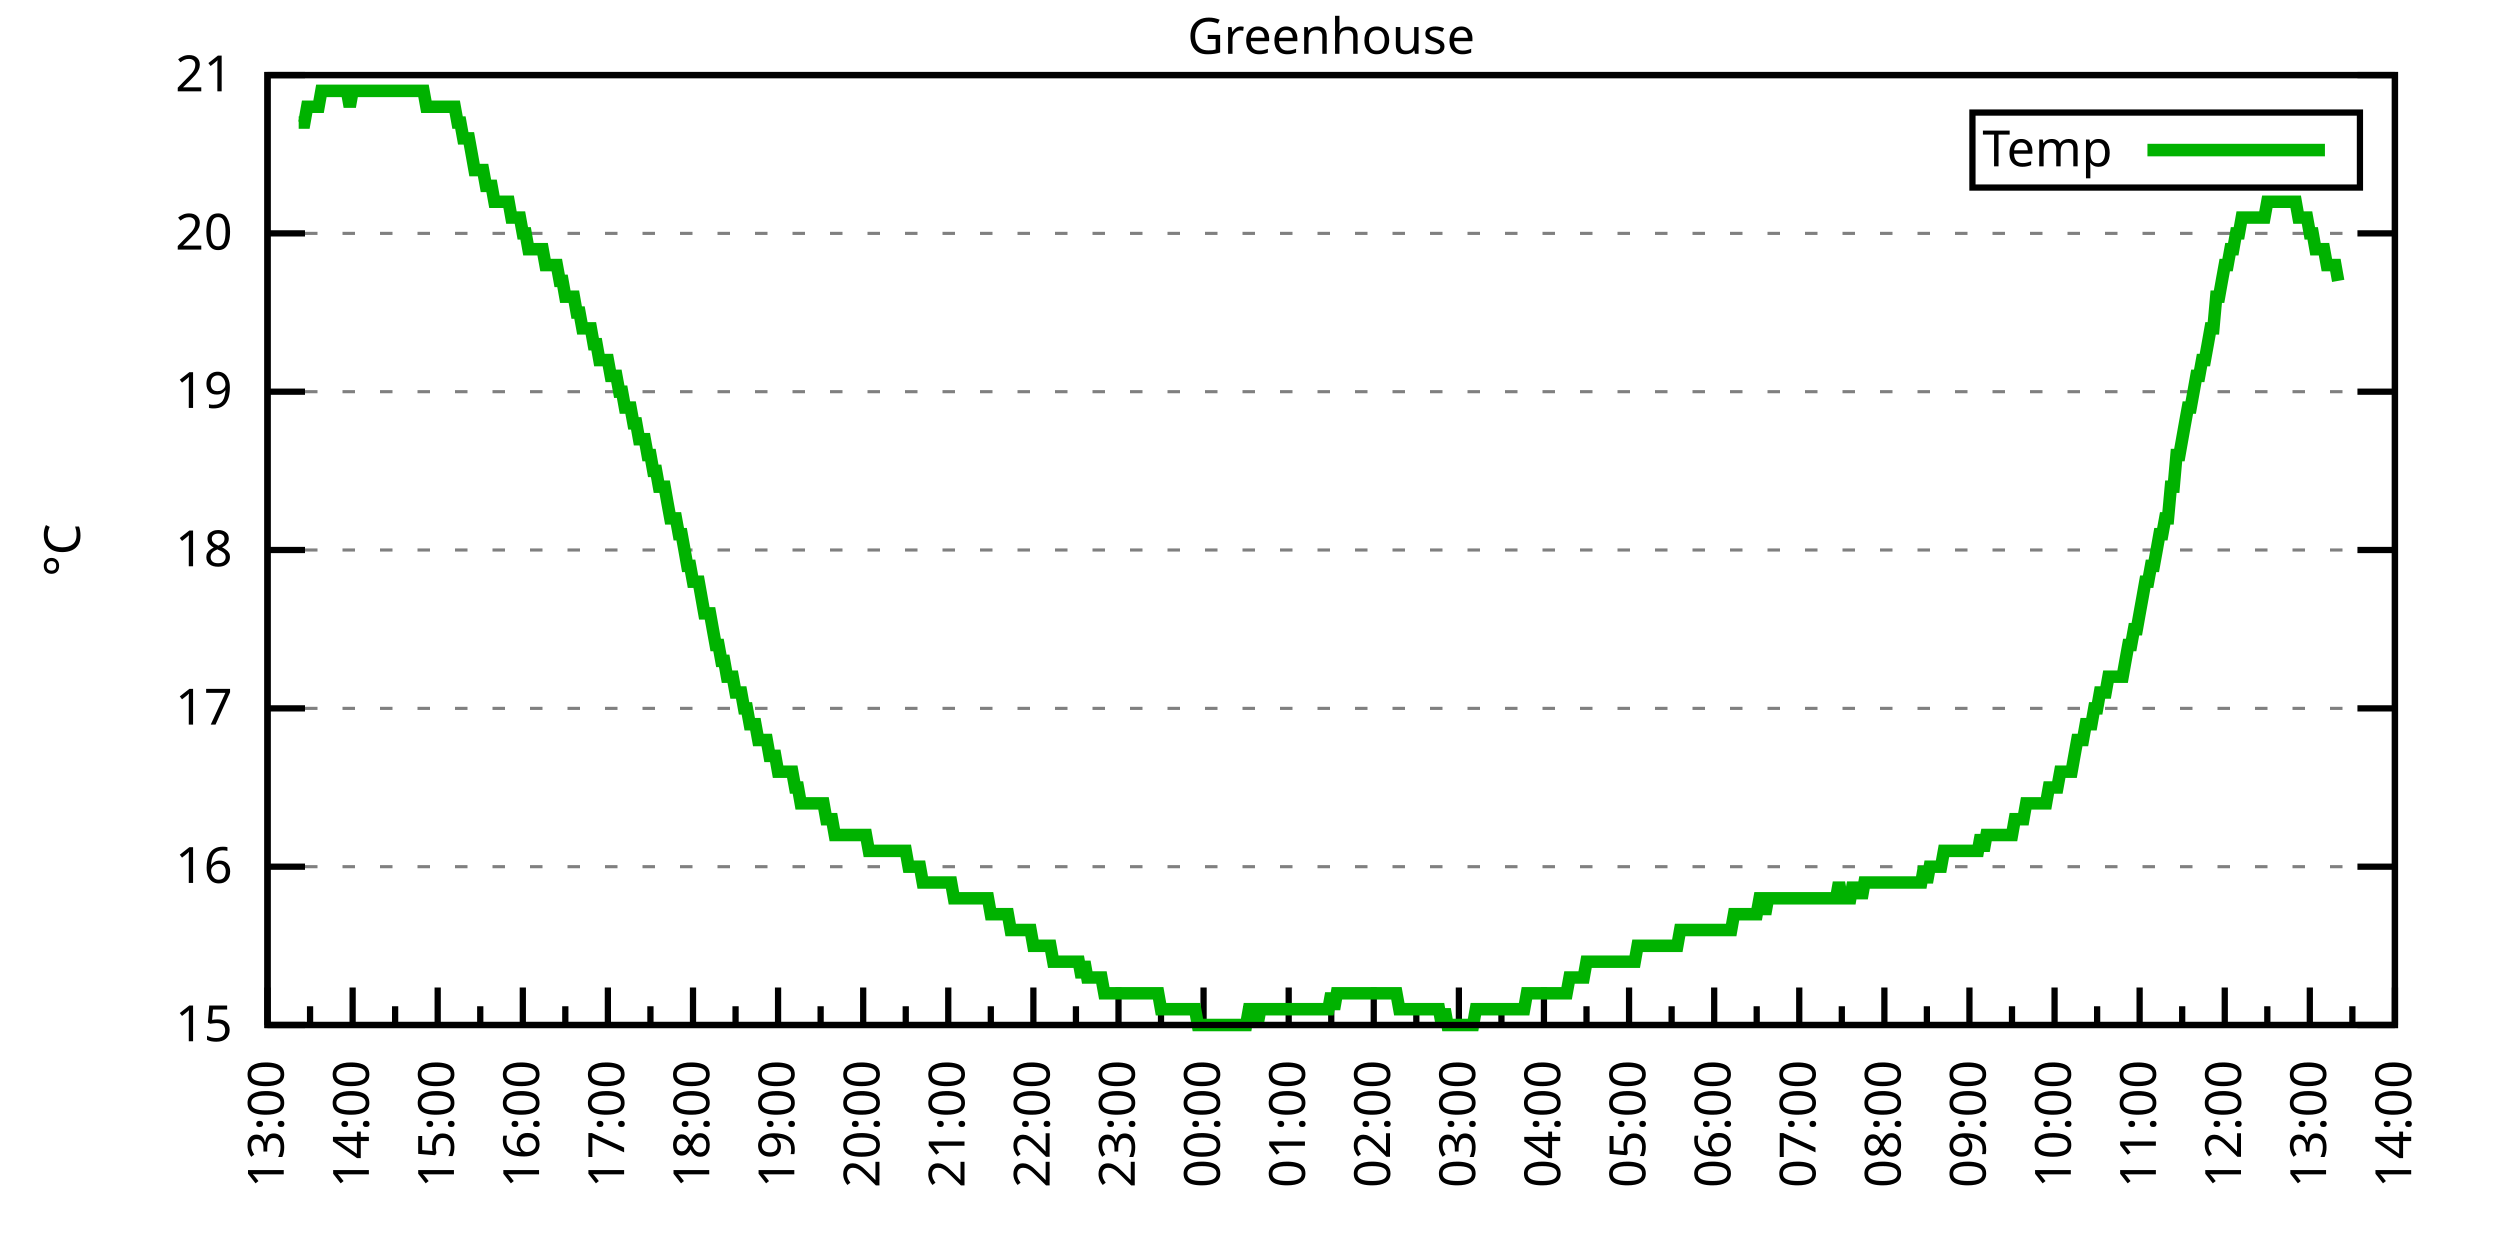
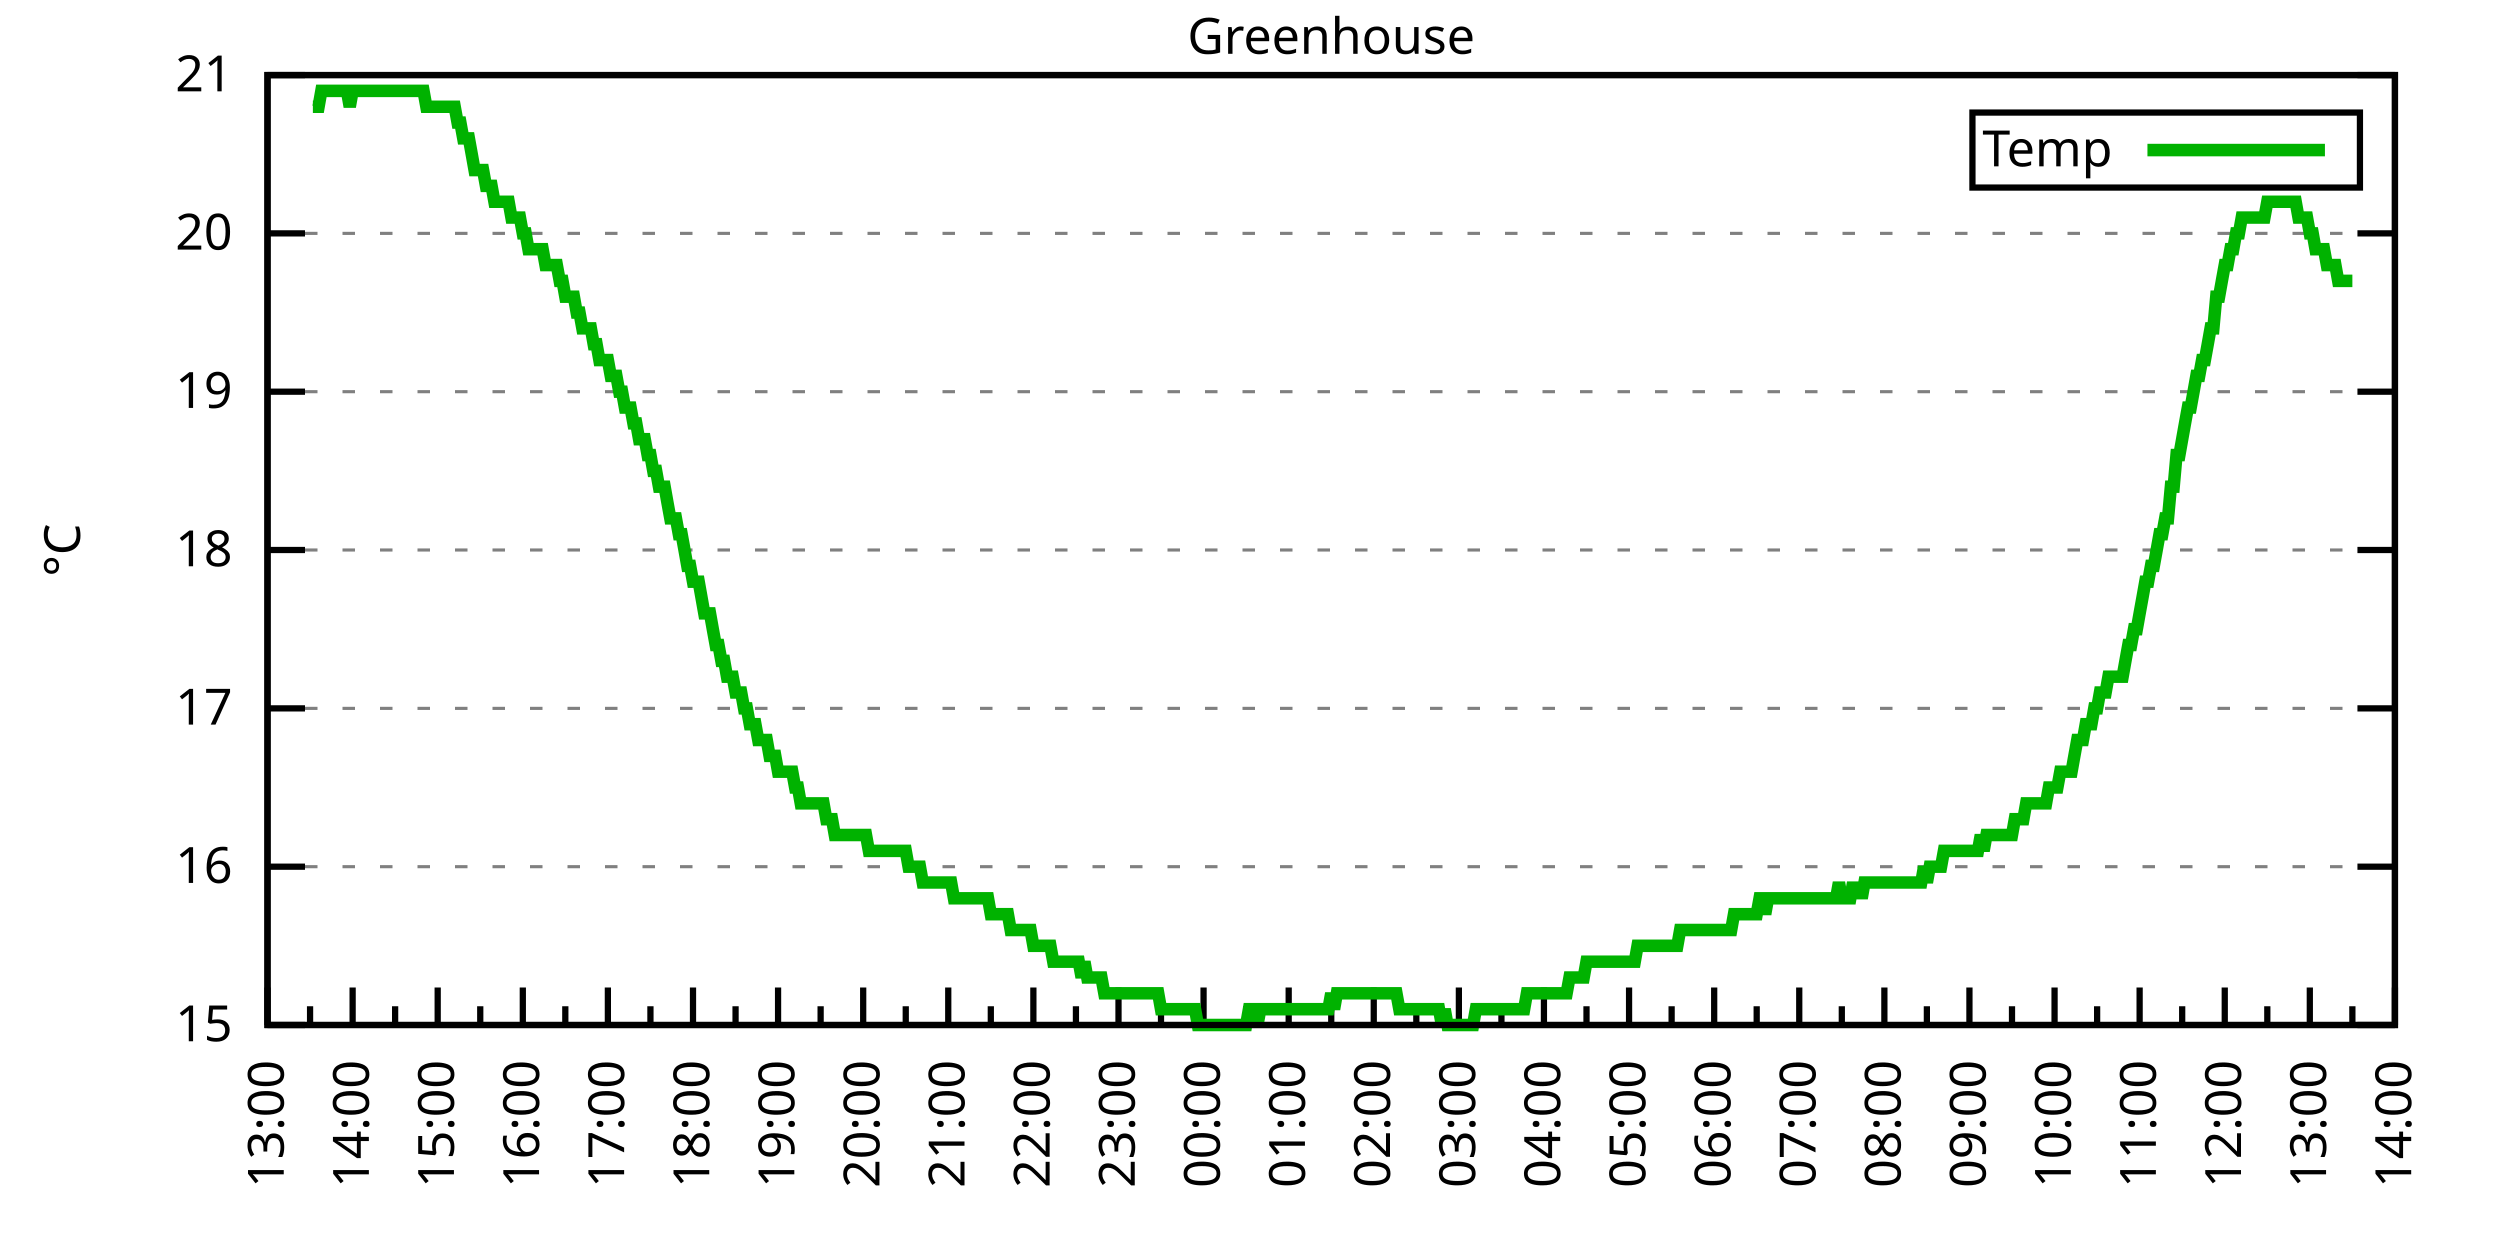
<svg xmlns="http://www.w3.org/2000/svg" xmlns:xlink="http://www.w3.org/1999/xlink" width="400" height="200" viewBox="0 0 400 200">
  <g id="gnuplot_canvas">
    <rect x="0" y="0" width="400" height="200" fill="none" />
    <defs>
      <circle id="gpDot" r="0.5" stroke-width="0.5" stroke="currentColor" />
      <path id="gpPt0" stroke-width="0.333" stroke="currentColor" d="M-1,0 h2 M0,-1 v2" />
      <path id="gpPt1" stroke-width="0.333" stroke="currentColor" d="M-1,-1 L1,1 M1,-1 L-1,1" />
      <path id="gpPt2" stroke-width="0.333" stroke="currentColor" d="M-1,0 L1,0 M0,-1 L0,1 M-1,-1 L1,1 M-1,1 L1,-1" />
      <rect id="gpPt3" stroke-width="0.333" stroke="currentColor" x="-1" y="-1" width="2" height="2" />
      <rect id="gpPt4" stroke-width="0.333" stroke="currentColor" fill="currentColor" x="-1" y="-1" width="2" height="2" />
      <circle id="gpPt5" stroke-width="0.333" stroke="currentColor" cx="0" cy="0" r="1" />
      <use xlink:href="#gpPt5" id="gpPt6" fill="currentColor" stroke="none" />
      <path id="gpPt7" stroke-width="0.333" stroke="currentColor" d="M0,-1.33 L-1.33,0.67 L1.33,0.67 z" />
      <use xlink:href="#gpPt7" id="gpPt8" fill="currentColor" stroke="none" />
      <use xlink:href="#gpPt7" id="gpPt9" stroke="currentColor" transform="rotate(180)" />
      <use xlink:href="#gpPt9" id="gpPt10" fill="currentColor" stroke="none" />
      <use xlink:href="#gpPt3" id="gpPt11" stroke="currentColor" transform="rotate(45)" />
      <use xlink:href="#gpPt11" id="gpPt12" fill="currentColor" stroke="none" />
      <path id="gpPt13" stroke-width="0.333" stroke="currentColor" d="M0,1.330 L1.265,0.411 L0.782,-1.067 L-0.782,-1.076 L-1.265,0.411 z" />
      <use xlink:href="#gpPt13" id="gpPt14" fill="currentColor" stroke="none" />
      <filter id="textbox" filterUnits="objectBoundingBox" x="0" y="0" height="1" width="1">
        <feFlood flood-color="white" flood-opacity="1" result="bgnd" />
        <feComposite in="SourceGraphic" in2="bgnd" operator="atop" />
      </filter>
      <filter id="greybox" filterUnits="objectBoundingBox" x="0" y="0" height="1" width="1">
        <feFlood flood-color="lightgrey" flood-opacity="1" result="grey" />
        <feComposite in="SourceGraphic" in2="grey" operator="atop" />
      </filter>
    </defs>
    <g fill="none" color="white" stroke="currentColor" stroke-width="1.00" stroke-linecap="butt" stroke-linejoin="miter">
</g>
    <g fill="none" color="black" stroke="currentColor" stroke-width="1.00" stroke-linecap="butt" stroke-linejoin="miter">
      <g stroke="none" shape-rendering="crispEdges">
        <polygon fill="rgb(255, 255, 255)" points="42.80,164.00 383.18,164.00 383.18,12.02 42.80,12.02 " />
      </g>
    </g>
    <g fill="none" color="black" stroke="currentColor" stroke-width="1.00" stroke-linecap="butt" stroke-linejoin="miter">
</g>
    <g fill="none" color="black" stroke="black" stroke-width="0.50" stroke-linecap="butt" stroke-linejoin="miter">
</g>
    <g fill="none" color="gray" stroke="currentColor" stroke-width="0.50" stroke-linecap="butt" stroke-linejoin="miter">
      <path stroke="gray" stroke-dasharray="2,4" class="gridline" d="M42.80,164.00 L383.19,164.00  " />
    </g>
    <g fill="none" color="gray" stroke="gray" stroke-width="1.00" stroke-linecap="butt" stroke-linejoin="miter">
</g>
    <g fill="none" color="black" stroke="currentColor" stroke-width="1.00" stroke-linecap="butt" stroke-linejoin="miter">
      <path stroke="black" d="M42.80,164.00 L48.80,164.00 M383.19,164.00 L377.19,164.00  " />
      <g transform="translate(37.20,166.60)" stroke="none" fill="black" font-family="Sans" font-size="8.00" text-anchor="end">
        <text>
          <tspan font-family="Sans"> 15</tspan>
        </text>
      </g>
    </g>
    <g fill="none" color="black" stroke="currentColor" stroke-width="1.00" stroke-linecap="butt" stroke-linejoin="miter">
</g>
    <g fill="none" color="black" stroke="black" stroke-width="0.50" stroke-linecap="butt" stroke-linejoin="miter">
</g>
    <g fill="none" color="gray" stroke="currentColor" stroke-width="0.50" stroke-linecap="butt" stroke-linejoin="miter">
      <path stroke="gray" stroke-dasharray="2,4" class="gridline" d="M42.80,138.67 L383.19,138.67  " />
    </g>
    <g fill="none" color="gray" stroke="gray" stroke-width="1.00" stroke-linecap="butt" stroke-linejoin="miter">
</g>
    <g fill="none" color="black" stroke="currentColor" stroke-width="1.00" stroke-linecap="butt" stroke-linejoin="miter">
      <path stroke="black" d="M42.80,138.67 L48.80,138.67 M383.19,138.67 L377.19,138.67  " />
      <g transform="translate(37.20,141.27)" stroke="none" fill="black" font-family="Sans" font-size="8.00" text-anchor="end">
        <text>
          <tspan font-family="Sans"> 16</tspan>
        </text>
      </g>
    </g>
    <g fill="none" color="black" stroke="currentColor" stroke-width="1.00" stroke-linecap="butt" stroke-linejoin="miter">
</g>
    <g fill="none" color="black" stroke="black" stroke-width="0.50" stroke-linecap="butt" stroke-linejoin="miter">
</g>
    <g fill="none" color="gray" stroke="currentColor" stroke-width="0.50" stroke-linecap="butt" stroke-linejoin="miter">
      <path stroke="gray" stroke-dasharray="2,4" class="gridline" d="M42.80,113.34 L383.19,113.34  " />
    </g>
    <g fill="none" color="gray" stroke="gray" stroke-width="1.00" stroke-linecap="butt" stroke-linejoin="miter">
</g>
    <g fill="none" color="black" stroke="currentColor" stroke-width="1.00" stroke-linecap="butt" stroke-linejoin="miter">
      <path stroke="black" d="M42.80,113.34 L48.80,113.34 M383.19,113.34 L377.19,113.34  " />
      <g transform="translate(37.20,115.94)" stroke="none" fill="black" font-family="Sans" font-size="8.00" text-anchor="end">
        <text>
          <tspan font-family="Sans"> 17</tspan>
        </text>
      </g>
    </g>
    <g fill="none" color="black" stroke="currentColor" stroke-width="1.00" stroke-linecap="butt" stroke-linejoin="miter">
</g>
    <g fill="none" color="black" stroke="black" stroke-width="0.50" stroke-linecap="butt" stroke-linejoin="miter">
</g>
    <g fill="none" color="gray" stroke="currentColor" stroke-width="0.50" stroke-linecap="butt" stroke-linejoin="miter">
      <path stroke="gray" stroke-dasharray="2,4" class="gridline" d="M42.80,88.00 L383.19,88.00  " />
    </g>
    <g fill="none" color="gray" stroke="gray" stroke-width="1.00" stroke-linecap="butt" stroke-linejoin="miter">
</g>
    <g fill="none" color="black" stroke="currentColor" stroke-width="1.00" stroke-linecap="butt" stroke-linejoin="miter">
      <path stroke="black" d="M42.80,88.00 L48.80,88.00 M383.19,88.00 L377.19,88.00  " />
      <g transform="translate(37.20,90.60)" stroke="none" fill="black" font-family="Sans" font-size="8.00" text-anchor="end">
        <text>
          <tspan font-family="Sans"> 18</tspan>
        </text>
      </g>
    </g>
    <g fill="none" color="black" stroke="currentColor" stroke-width="1.00" stroke-linecap="butt" stroke-linejoin="miter">
</g>
    <g fill="none" color="black" stroke="black" stroke-width="0.50" stroke-linecap="butt" stroke-linejoin="miter">
</g>
    <g fill="none" color="gray" stroke="currentColor" stroke-width="0.50" stroke-linecap="butt" stroke-linejoin="miter">
      <path stroke="gray" stroke-dasharray="2,4" class="gridline" d="M42.80,62.67 L383.19,62.67  " />
    </g>
    <g fill="none" color="gray" stroke="gray" stroke-width="1.00" stroke-linecap="butt" stroke-linejoin="miter">
</g>
    <g fill="none" color="black" stroke="currentColor" stroke-width="1.00" stroke-linecap="butt" stroke-linejoin="miter">
      <path stroke="black" d="M42.80,62.67 L48.80,62.67 M383.19,62.67 L377.19,62.67  " />
      <g transform="translate(37.20,65.27)" stroke="none" fill="black" font-family="Sans" font-size="8.00" text-anchor="end">
        <text>
          <tspan font-family="Sans"> 19</tspan>
        </text>
      </g>
    </g>
    <g fill="none" color="black" stroke="currentColor" stroke-width="1.00" stroke-linecap="butt" stroke-linejoin="miter">
</g>
    <g fill="none" color="black" stroke="black" stroke-width="0.50" stroke-linecap="butt" stroke-linejoin="miter">
</g>
    <g fill="none" color="gray" stroke="currentColor" stroke-width="0.50" stroke-linecap="butt" stroke-linejoin="miter">
      <path stroke="gray" stroke-dasharray="2,4" class="gridline" d="M42.80,37.34 L383.19,37.34  " />
    </g>
    <g fill="none" color="gray" stroke="gray" stroke-width="1.00" stroke-linecap="butt" stroke-linejoin="miter">
</g>
    <g fill="none" color="black" stroke="currentColor" stroke-width="1.00" stroke-linecap="butt" stroke-linejoin="miter">
      <path stroke="black" d="M42.80,37.34 L48.80,37.34 M383.19,37.34 L377.19,37.34  " />
      <g transform="translate(37.20,39.94)" stroke="none" fill="black" font-family="Sans" font-size="8.00" text-anchor="end">
        <text>
          <tspan font-family="Sans"> 20</tspan>
        </text>
      </g>
    </g>
    <g fill="none" color="black" stroke="currentColor" stroke-width="1.00" stroke-linecap="butt" stroke-linejoin="miter">
</g>
    <g fill="none" color="black" stroke="black" stroke-width="0.50" stroke-linecap="butt" stroke-linejoin="miter">
</g>
    <g fill="none" color="gray" stroke="currentColor" stroke-width="0.50" stroke-linecap="butt" stroke-linejoin="miter">
      <path stroke="gray" stroke-dasharray="2,4" class="gridline" d="M42.80,12.01 L383.19,12.01  " />
    </g>
    <g fill="none" color="gray" stroke="gray" stroke-width="1.00" stroke-linecap="butt" stroke-linejoin="miter">
</g>
    <g fill="none" color="black" stroke="currentColor" stroke-width="1.00" stroke-linecap="butt" stroke-linejoin="miter">
      <path stroke="black" d="M42.80,12.01 L48.80,12.01 M383.19,12.01 L377.19,12.01  " />
      <g transform="translate(37.20,14.61)" stroke="none" fill="black" font-family="Sans" font-size="8.00" text-anchor="end">
        <text>
          <tspan font-family="Sans"> 21</tspan>
        </text>
      </g>
    </g>
    <g fill="none" color="black" stroke="currentColor" stroke-width="1.00" stroke-linecap="butt" stroke-linejoin="miter">
      <path stroke="black" d="M42.80,164.00 L42.80,158.00  " />
      <g transform="translate(45.40,169.60) rotate(270)" stroke="none" fill="black" font-family="Sans" font-size="8.00" text-anchor="end">
        <text>
          <tspan font-family="Sans">13:00</tspan>
        </text>
      </g>
    </g>
    <g fill="none" color="black" stroke="currentColor" stroke-width="1.00" stroke-linecap="butt" stroke-linejoin="miter">
      <path stroke="black" d="M49.61,164.00 L49.61,161.00 M56.42,164.00 L56.42,158.00  " />
      <g transform="translate(59.02,169.60) rotate(270)" stroke="none" fill="black" font-family="Sans" font-size="8.00" text-anchor="end">
        <text>
          <tspan font-family="Sans">14:00</tspan>
        </text>
      </g>
    </g>
    <g fill="none" color="black" stroke="currentColor" stroke-width="1.00" stroke-linecap="butt" stroke-linejoin="miter">
      <path stroke="black" d="M63.22,164.00 L63.22,161.00 M70.03,164.00 L70.03,158.00  " />
      <g transform="translate(72.63,169.60) rotate(270)" stroke="none" fill="black" font-family="Sans" font-size="8.00" text-anchor="end">
        <text>
          <tspan font-family="Sans">15:00</tspan>
        </text>
      </g>
    </g>
    <g fill="none" color="black" stroke="currentColor" stroke-width="1.00" stroke-linecap="butt" stroke-linejoin="miter">
      <path stroke="black" d="M76.84,164.00 L76.84,161.00 M83.65,164.00 L83.65,158.00  " />
      <g transform="translate(86.25,169.60) rotate(270)" stroke="none" fill="black" font-family="Sans" font-size="8.00" text-anchor="end">
        <text>
          <tspan font-family="Sans">16:00</tspan>
        </text>
      </g>
    </g>
    <g fill="none" color="black" stroke="currentColor" stroke-width="1.00" stroke-linecap="butt" stroke-linejoin="miter">
      <path stroke="black" d="M90.45,164.00 L90.45,161.00 M97.26,164.00 L97.26,158.00  " />
      <g transform="translate(99.86,169.60) rotate(270)" stroke="none" fill="black" font-family="Sans" font-size="8.00" text-anchor="end">
        <text>
          <tspan font-family="Sans">17:00</tspan>
        </text>
      </g>
    </g>
    <g fill="none" color="black" stroke="currentColor" stroke-width="1.00" stroke-linecap="butt" stroke-linejoin="miter">
      <path stroke="black" d="M104.07,164.00 L104.07,161.00 M110.88,164.00 L110.88,158.00  " />
      <g transform="translate(113.48,169.60) rotate(270)" stroke="none" fill="black" font-family="Sans" font-size="8.00" text-anchor="end">
        <text>
          <tspan font-family="Sans">18:00</tspan>
        </text>
      </g>
    </g>
    <g fill="none" color="black" stroke="currentColor" stroke-width="1.00" stroke-linecap="butt" stroke-linejoin="miter">
      <path stroke="black" d="M117.69,164.00 L117.69,161.00 M124.49,164.00 L124.49,158.00  " />
      <g transform="translate(127.09,169.60) rotate(270)" stroke="none" fill="black" font-family="Sans" font-size="8.00" text-anchor="end">
        <text>
          <tspan font-family="Sans">19:00</tspan>
        </text>
      </g>
    </g>
    <g fill="none" color="black" stroke="currentColor" stroke-width="1.00" stroke-linecap="butt" stroke-linejoin="miter">
      <path stroke="black" d="M131.30,164.00 L131.30,161.00 M138.11,164.00 L138.11,158.00  " />
      <g transform="translate(140.71,169.60) rotate(270)" stroke="none" fill="black" font-family="Sans" font-size="8.00" text-anchor="end">
        <text>
          <tspan font-family="Sans">20:00</tspan>
        </text>
      </g>
    </g>
    <g fill="none" color="black" stroke="currentColor" stroke-width="1.00" stroke-linecap="butt" stroke-linejoin="miter">
      <path stroke="black" d="M144.92,164.00 L144.92,161.00 M151.72,164.00 L151.72,158.00  " />
      <g transform="translate(154.32,169.60) rotate(270)" stroke="none" fill="black" font-family="Sans" font-size="8.00" text-anchor="end">
        <text>
          <tspan font-family="Sans">21:00</tspan>
        </text>
      </g>
    </g>
    <g fill="none" color="black" stroke="currentColor" stroke-width="1.00" stroke-linecap="butt" stroke-linejoin="miter">
      <path stroke="black" d="M158.53,164.00 L158.53,161.00 M165.34,164.00 L165.34,158.00  " />
      <g transform="translate(167.94,169.60) rotate(270)" stroke="none" fill="black" font-family="Sans" font-size="8.00" text-anchor="end">
        <text>
          <tspan font-family="Sans">22:00</tspan>
        </text>
      </g>
    </g>
    <g fill="none" color="black" stroke="currentColor" stroke-width="1.00" stroke-linecap="butt" stroke-linejoin="miter">
      <path stroke="black" d="M172.15,164.00 L172.15,161.00 M178.96,164.00 L178.96,158.00  " />
      <g transform="translate(181.56,169.60) rotate(270)" stroke="none" fill="black" font-family="Sans" font-size="8.00" text-anchor="end">
        <text>
          <tspan font-family="Sans">23:00</tspan>
        </text>
      </g>
    </g>
    <g fill="none" color="black" stroke="currentColor" stroke-width="1.00" stroke-linecap="butt" stroke-linejoin="miter">
      <path stroke="black" d="M185.76,164.00 L185.76,161.00 M192.57,164.00 L192.57,158.00  " />
      <g transform="translate(195.17,169.60) rotate(270)" stroke="none" fill="black" font-family="Sans" font-size="8.00" text-anchor="end">
        <text>
          <tspan font-family="Sans">00:00</tspan>
        </text>
      </g>
    </g>
    <g fill="none" color="black" stroke="currentColor" stroke-width="1.00" stroke-linecap="butt" stroke-linejoin="miter">
      <path stroke="black" d="M199.38,164.00 L199.38,161.00 M206.19,164.00 L206.19,158.00  " />
      <g transform="translate(208.79,169.60) rotate(270)" stroke="none" fill="black" font-family="Sans" font-size="8.00" text-anchor="end">
        <text>
          <tspan font-family="Sans">01:00</tspan>
        </text>
      </g>
    </g>
    <g fill="none" color="black" stroke="currentColor" stroke-width="1.00" stroke-linecap="butt" stroke-linejoin="miter">
      <path stroke="black" d="M213.00,164.00 L213.00,161.00 M219.80,164.00 L219.80,158.00  " />
      <g transform="translate(222.40,169.60) rotate(270)" stroke="none" fill="black" font-family="Sans" font-size="8.00" text-anchor="end">
        <text>
          <tspan font-family="Sans">02:00</tspan>
        </text>
      </g>
    </g>
    <g fill="none" color="black" stroke="currentColor" stroke-width="1.00" stroke-linecap="butt" stroke-linejoin="miter">
      <path stroke="black" d="M226.61,164.00 L226.61,161.00 M233.42,164.00 L233.42,158.00  " />
      <g transform="translate(236.02,169.60) rotate(270)" stroke="none" fill="black" font-family="Sans" font-size="8.00" text-anchor="end">
        <text>
          <tspan font-family="Sans">03:00</tspan>
        </text>
      </g>
    </g>
    <g fill="none" color="black" stroke="currentColor" stroke-width="1.00" stroke-linecap="butt" stroke-linejoin="miter">
      <path stroke="black" d="M240.23,164.00 L240.23,161.00 M247.03,164.00 L247.03,158.00  " />
      <g transform="translate(249.63,169.60) rotate(270)" stroke="none" fill="black" font-family="Sans" font-size="8.00" text-anchor="end">
        <text>
          <tspan font-family="Sans">04:00</tspan>
        </text>
      </g>
    </g>
    <g fill="none" color="black" stroke="currentColor" stroke-width="1.00" stroke-linecap="butt" stroke-linejoin="miter">
      <path stroke="black" d="M253.84,164.00 L253.84,161.00 M260.65,164.00 L260.65,158.00  " />
      <g transform="translate(263.25,169.60) rotate(270)" stroke="none" fill="black" font-family="Sans" font-size="8.00" text-anchor="end">
        <text>
          <tspan font-family="Sans">05:00</tspan>
        </text>
      </g>
    </g>
    <g fill="none" color="black" stroke="currentColor" stroke-width="1.00" stroke-linecap="butt" stroke-linejoin="miter">
      <path stroke="black" d="M267.46,164.00 L267.46,161.00 M274.27,164.00 L274.27,158.00  " />
      <g transform="translate(276.87,169.60) rotate(270)" stroke="none" fill="black" font-family="Sans" font-size="8.00" text-anchor="end">
        <text>
          <tspan font-family="Sans">06:00</tspan>
        </text>
      </g>
    </g>
    <g fill="none" color="black" stroke="currentColor" stroke-width="1.00" stroke-linecap="butt" stroke-linejoin="miter">
      <path stroke="black" d="M281.07,164.00 L281.07,161.00 M287.88,164.00 L287.88,158.00  " />
      <g transform="translate(290.48,169.60) rotate(270)" stroke="none" fill="black" font-family="Sans" font-size="8.00" text-anchor="end">
        <text>
          <tspan font-family="Sans">07:00</tspan>
        </text>
      </g>
    </g>
    <g fill="none" color="black" stroke="currentColor" stroke-width="1.00" stroke-linecap="butt" stroke-linejoin="miter">
      <path stroke="black" d="M294.69,164.00 L294.69,161.00 M301.50,164.00 L301.50,158.00  " />
      <g transform="translate(304.10,169.60) rotate(270)" stroke="none" fill="black" font-family="Sans" font-size="8.00" text-anchor="end">
        <text>
          <tspan font-family="Sans">08:00</tspan>
        </text>
      </g>
    </g>
    <g fill="none" color="black" stroke="currentColor" stroke-width="1.00" stroke-linecap="butt" stroke-linejoin="miter">
      <path stroke="black" d="M308.30,164.00 L308.30,161.00 M315.11,164.00 L315.11,158.00  " />
      <g transform="translate(317.71,169.60) rotate(270)" stroke="none" fill="black" font-family="Sans" font-size="8.00" text-anchor="end">
        <text>
          <tspan font-family="Sans">09:00</tspan>
        </text>
      </g>
    </g>
    <g fill="none" color="black" stroke="currentColor" stroke-width="1.00" stroke-linecap="butt" stroke-linejoin="miter">
      <path stroke="black" d="M321.92,164.00 L321.92,161.00 M328.73,164.00 L328.73,158.00  " />
      <g transform="translate(331.33,169.60) rotate(270)" stroke="none" fill="black" font-family="Sans" font-size="8.00" text-anchor="end">
        <text>
          <tspan font-family="Sans">10:00</tspan>
        </text>
      </g>
    </g>
    <g fill="none" color="black" stroke="currentColor" stroke-width="1.00" stroke-linecap="butt" stroke-linejoin="miter">
      <path stroke="black" d="M335.54,164.00 L335.54,161.00 M342.34,164.00 L342.34,158.00  " />
      <g transform="translate(344.94,169.60) rotate(270)" stroke="none" fill="black" font-family="Sans" font-size="8.00" text-anchor="end">
        <text>
          <tspan font-family="Sans">11:00</tspan>
        </text>
      </g>
    </g>
    <g fill="none" color="black" stroke="currentColor" stroke-width="1.00" stroke-linecap="butt" stroke-linejoin="miter">
      <path stroke="black" d="M349.15,164.00 L349.15,161.00 M355.96,164.00 L355.96,158.00  " />
      <g transform="translate(358.56,169.60) rotate(270)" stroke="none" fill="black" font-family="Sans" font-size="8.00" text-anchor="end">
        <text>
          <tspan font-family="Sans">12:00</tspan>
        </text>
      </g>
    </g>
    <g fill="none" color="black" stroke="currentColor" stroke-width="1.00" stroke-linecap="butt" stroke-linejoin="miter">
      <path stroke="black" d="M362.77,164.00 L362.77,161.00 M369.57,164.00 L369.57,158.00  " />
      <g transform="translate(372.17,169.60) rotate(270)" stroke="none" fill="black" font-family="Sans" font-size="8.00" text-anchor="end">
        <text>
          <tspan font-family="Sans">13:00</tspan>
        </text>
      </g>
    </g>
    <g fill="none" color="black" stroke="currentColor" stroke-width="1.00" stroke-linecap="butt" stroke-linejoin="miter">
      <path stroke="black" d="M376.38,164.00 L376.38,161.00 M383.19,164.00 L383.19,158.00  " />
      <g transform="translate(385.79,169.60) rotate(270)" stroke="none" fill="black" font-family="Sans" font-size="8.00" text-anchor="end">
        <text>
          <tspan font-family="Sans">14:00</tspan>
        </text>
      </g>
    </g>
    <g fill="none" color="black" stroke="currentColor" stroke-width="1.00" stroke-linecap="butt" stroke-linejoin="miter">
</g>
    <g fill="none" color="black" stroke="currentColor" stroke-width="1.00" stroke-linecap="butt" stroke-linejoin="miter">
      <path stroke="black" d="M42.80,12.01 L42.80,164.00 L383.19,164.00 L383.19,12.01 L42.80,12.01 Z  " />
    </g>
    <g fill="none" color="black" stroke="currentColor" stroke-width="1.00" stroke-linecap="butt" stroke-linejoin="miter">
      <g transform="translate(12.80,88.01) rotate(270)" stroke="none" fill="black" font-family="Sans" font-size="8.00" text-anchor="middle">
        <text>
          <tspan font-family="Sans">°C</tspan>
        </text>
      </g>
    </g>
    <g fill="none" color="black" stroke="currentColor" stroke-width="1.00" stroke-linecap="butt" stroke-linejoin="miter">
</g>
    <g fill="none" color="black" stroke="currentColor" stroke-width="1.00" stroke-linecap="butt" stroke-linejoin="miter">
      <path stroke="black" d="M315.59,30.01 L315.59,18.01 L377.59,18.01 L377.59,30.01 L315.59,30.01 Z  " />
    </g>
    <g id="Greenhouse_plot_1">
      <g fill="none" color="white" stroke="black" stroke-width="2.00" stroke-linecap="butt" stroke-linejoin="miter">
</g>
      <g fill="none" color="black" stroke="currentColor" stroke-width="2.00" stroke-linecap="butt" stroke-linejoin="miter">
        <g transform="translate(337.99,26.61)" stroke="none" fill="black" font-family="Sans" font-size="8.00" text-anchor="end">
          <text>
            <tspan font-family="Sans">Temp</tspan>
          </text>
        </g>
      </g>
      <g fill="none" color="black" stroke="currentColor" stroke-width="2.00" stroke-linecap="butt" stroke-linejoin="miter">
-         <path stroke="rgb(  0, 178,   0)" d="M343.59,24.01 L371.99,24.01 M47.79,19.61 L48.25,19.61 L48.70,19.61 L49.15,17.08 L49.61,17.08 L50.06,17.08   L50.52,17.08 L50.97,17.08 L51.42,14.54 L51.88,14.54 L52.33,14.54 L52.78,14.54 L53.24,14.54 L53.69,14.54   L54.15,14.54 L54.60,14.54 L55.05,14.54 L55.51,14.54 L55.96,17.08 L56.42,14.54 L56.87,14.54 L57.32,14.54   L57.78,14.54 L58.23,14.54 L58.68,14.54 L59.14,14.54 L59.59,14.54 L60.05,14.54 L60.50,14.54 L60.95,14.54   L61.41,14.54 L61.86,14.54 L62.32,14.54 L62.77,14.54 L63.22,14.54 L63.68,14.54 L64.13,14.54 L64.58,14.54   L65.04,14.54 L65.49,14.54 L65.95,14.54 L66.40,14.54 L66.85,14.54 L67.31,14.54 L67.76,14.54 L68.22,17.08   L68.67,17.08 L69.12,17.08 L69.58,17.08 L70.03,17.08 L70.49,17.08 L70.94,17.08 L71.39,17.08 L71.85,17.08   L72.30,17.08 L72.75,17.08 L73.21,19.61 L73.66,19.61 L74.12,22.14 L74.57,22.14 L75.02,22.14 L75.48,24.68   L75.93,27.21 L76.39,27.21 L76.84,27.21 L77.29,27.21 L77.75,29.74 L78.20,29.74 L78.65,29.74 L79.11,32.28   L79.56,32.28 L80.02,32.28 L80.47,32.28 L80.92,32.28 L81.38,32.28 L81.83,34.81 L82.29,34.81 L82.74,34.81   L83.19,34.81 L83.65,37.34 L84.10,37.34 L84.55,39.87 L85.01,39.87 L85.46,39.87 L85.92,39.87 L86.37,39.87   L86.82,39.87 L87.28,42.41 L87.73,42.41 L88.19,42.41 L88.64,42.41 L89.09,42.41 L89.55,44.94 L90.00,44.94   L90.45,47.47 L90.91,47.47 L91.36,47.47 L91.82,47.47 L92.27,50.01 L92.72,50.01 L93.18,52.54 L93.63,52.54   L94.09,52.54 L94.54,52.54 L94.99,55.07 L95.45,55.07 L95.90,57.61 L96.35,57.61 L96.81,57.61 L97.26,57.61   L97.72,60.14 L98.17,60.14 L98.62,60.14 L99.08,62.67 L99.53,62.67 L99.99,65.21 L100.44,65.21 L100.89,65.21   L101.35,67.74 L101.80,67.74 L102.25,70.27 L102.71,70.27 L103.16,70.27 L103.62,72.81 L104.07,72.81 L104.52,75.34   L104.98,75.34 L105.43,77.87 L105.89,77.87 L106.34,77.87 L106.79,80.41 L107.25,82.94 L107.70,82.94 L108.15,82.94   L108.61,85.47 L109.06,85.47 L109.52,88.00 L109.97,90.54 L110.42,90.54 L110.88,93.07 L111.33,93.07 L111.79,93.07   L112.24,95.60 L112.69,98.14 L113.15,98.14 L113.60,98.14 L114.05,100.67 L114.51,103.20 L114.96,103.20 L115.42,105.74   L115.87,105.74 L116.32,108.27 L116.78,108.27 L117.23,108.27 L117.69,110.80 L118.14,110.80 L118.59,110.80 L119.05,113.34   L119.50,113.34 L119.96,115.87 L120.41,115.87 L120.86,115.87 L121.32,118.40 L121.77,118.40 L122.22,118.40 L122.68,118.40   L123.13,120.94 L123.59,120.94 L124.04,120.94 L124.49,123.47 L124.95,123.47 L125.40,123.47 L125.86,123.47 L126.31,123.47   L126.76,123.47 L127.22,126.00 L127.67,126.00 L128.12,128.54 L128.58,128.54 L129.03,128.54 L129.49,128.54 L129.94,128.54   L130.39,128.54 L130.85,128.54 L131.30,128.54 L131.76,128.54 L132.21,131.07 L132.66,131.07 L133.12,131.07 L133.57,133.60   L134.02,133.60 L134.48,133.60 L134.93,133.60 L135.39,133.60 L135.84,133.60 L136.29,133.60 L136.75,133.60 L137.20,133.60   L137.66,133.60 L138.11,133.60 L138.56,133.60 L139.02,136.14 L139.47,136.14 L139.92,136.14 L140.38,136.14 L140.83,136.14   L141.29,136.14 L141.74,136.14 L142.19,136.14 L142.65,136.14 L143.10,136.14 L143.56,136.14 L144.01,136.14 L144.46,136.14   L144.92,136.14 L145.37,138.67 L145.82,138.67 L146.28,138.67 L146.73,138.67 L147.19,138.67 L147.64,141.20 L148.09,141.20   L148.55,141.20 L149.00,141.20 L149.46,141.20 L149.91,141.20 L150.36,141.20 L150.82,141.20 L151.27,141.20 L151.72,141.20   L152.18,141.20 L152.63,143.73 L153.09,143.73 L153.54,143.73 L153.99,143.73 L154.45,143.73 L154.90,143.73 L155.36,143.73   L155.81,143.73 L156.26,143.73 L156.72,143.73 L157.17,143.73 L157.62,143.73 L158.08,143.73 L158.53,146.27 L158.99,146.27   L159.44,146.27 L159.89,146.27 L160.35,146.27 L160.80,146.27 L161.26,146.27 L161.71,148.80 L162.16,148.80 L162.62,148.80   L163.07,148.80 L163.52,148.80 L163.98,148.80 L164.43,148.80 L164.89,148.80 L165.34,151.33 L165.79,151.33 L166.25,151.33   L166.70,151.33 L167.16,151.33 L167.61,151.33 L168.06,151.33 L168.52,153.87 L168.97,153.87 L169.43,153.87 L169.88,153.87   L170.33,153.87 L170.79,153.87 L171.24,153.87 L171.69,153.87 L172.15,153.87 L172.60,153.87 L173.06,156.40 L173.51,153.87   L173.96,156.40 L174.42,156.40 L174.87,156.40 L175.33,156.40 L175.78,156.40 L176.23,156.40 L176.69,158.93 L177.14,158.93   L177.59,158.93 L178.05,158.93 L178.50,158.93 L178.96,158.93 L179.41,158.93 L179.86,158.93 L180.32,158.93 L180.77,158.93   L181.23,158.93 L181.68,158.93 L182.13,158.93 L182.59,158.93 L183.04,158.93 L183.49,158.93 L183.95,158.93 L184.40,158.93   L184.86,158.93 L185.31,158.93 L185.76,161.47 L186.22,161.47 L186.67,161.47 L187.13,161.47 L187.58,161.47 L188.03,161.47   L188.49,161.47 L188.94,161.47 L189.39,161.47 L189.85,161.47 L190.30,161.47 L190.76,161.47 L191.21,161.47 L191.66,164.00   L192.12,164.00 L192.57,164.00 L193.03,164.00 L193.48,164.00 L193.93,164.00 L194.39,164.00 L194.84,164.00 L195.29,164.00   L195.75,164.00 L196.20,164.00 L196.66,164.00 L197.11,164.00 L197.56,164.00 L198.02,164.00 L198.47,164.00 L198.93,164.00   L199.38,164.00 L199.83,161.47 L200.29,161.47 L200.74,161.47 L201.19,164.00 L201.65,161.47 L202.10,161.47 L202.56,161.47   L203.01,161.47 L203.46,161.47 L203.92,161.47 L204.37,161.47 L204.83,161.47 L205.28,161.47 L205.73,161.47 L206.19,161.47   L206.64,161.47 L207.09,161.47 L207.55,161.47 L208.00,161.47 L208.46,161.47 L208.91,161.47 L209.36,161.47 L209.82,161.47   L210.27,161.47 L210.73,161.47 L211.18,161.47 L211.63,161.47 L212.09,161.47 L212.54,161.47 L213.00,158.93 L213.45,161.47   L213.90,158.93 L214.36,158.93 L214.81,158.93 L215.26,158.93 L215.72,158.93 L216.17,158.93 L216.63,158.93 L217.08,158.93   L217.53,158.93 L217.99,158.93 L218.44,158.93 L218.90,158.93 L219.35,158.93 L219.80,158.93 L220.26,158.93 L220.71,158.93   L221.16,158.93 L221.62,158.93 L222.07,158.93 L222.53,158.93 L222.98,158.93 L223.43,158.93 L223.89,161.47 L224.34,161.47   L224.80,161.47 L225.25,161.47 L225.70,161.47 L226.16,161.47 L226.61,161.47 L227.06,161.47 L227.52,161.47 L227.97,161.47   L228.43,161.47 L228.88,161.47 L229.33,161.47 L229.79,161.47 L230.24,161.47 L230.70,164.00 L231.15,161.47 L231.60,164.00   L232.06,164.00 L232.51,164.00 L232.96,164.00 L233.42,164.00 L233.87,164.00 L234.33,164.00 L234.78,164.00 L235.23,164.00   L235.69,164.00 L236.14,161.47 L236.60,161.47 L237.05,161.47 L237.50,161.47 L237.96,161.47 L238.41,161.47 L238.86,161.47   L239.32,161.47 L239.77,161.47 L240.23,161.47 L240.68,161.47 L241.13,161.47 L241.59,161.47 L242.04,161.47 L242.50,161.47   L242.95,161.47 L243.40,161.47 L243.86,161.47 L244.31,158.93 L244.76,158.93 L245.22,158.93 L245.67,158.93 L246.13,158.93   L246.58,158.93 L247.03,158.93 L247.49,158.93 L247.94,158.93 L248.40,158.93 L248.85,158.93 L249.30,158.93 L249.76,158.93   L250.21,158.93 L250.66,158.93 L251.12,156.40 L251.57,156.40 L252.03,156.40 L252.48,156.40 L252.93,156.40 L253.39,156.40   L253.84,153.87 L254.30,153.87 L254.75,153.87 L255.20,153.87 L255.66,153.87 L256.11,153.87 L256.56,153.87 L257.02,153.87   L257.47,153.87 L257.93,153.87 L258.38,153.87 L258.83,153.87 L259.29,153.87 L259.74,153.87 L260.20,153.87 L260.65,153.87   L261.10,153.87 L261.56,153.87 L262.01,151.33 L262.47,151.33 L262.92,151.33 L263.37,151.33 L263.83,151.33 L264.28,151.33   L264.73,151.33 L265.19,151.33 L265.64,151.33 L266.10,151.33 L266.55,151.33 L267.00,151.33 L267.46,151.33 L267.91,151.33   L268.37,151.33 L268.82,148.80 L269.27,148.80 L269.73,148.80 L270.18,148.80 L270.63,148.80 L271.09,148.80 L271.54,148.80   L272.00,148.80 L272.45,148.80 L272.90,148.80 L273.36,148.80 L273.81,148.80 L274.27,148.80 L274.72,148.80 L275.17,148.80   L275.63,148.80 L276.08,148.80 L276.53,148.80 L276.99,148.80 L277.44,146.27 L277.90,146.27 L278.35,146.27 L278.80,146.27   L279.26,146.27 L279.71,146.27 L280.17,146.27 L280.62,146.27 L281.07,146.27 L281.53,143.73 L281.98,143.73 L282.43,146.27   L282.89,143.73 L283.34,143.73 L283.80,143.73 L284.25,143.73 L284.70,143.73 L285.16,143.73 L285.61,143.73 L286.07,143.73   L286.52,143.73 L286.97,143.73 L287.43,143.73 L287.88,143.73 L288.33,143.73 L288.79,143.73 L289.24,143.73 L289.70,143.73   L290.15,143.73 L290.60,143.73 L291.06,143.73 L291.51,143.73 L291.97,143.73 L292.42,143.73 L292.87,143.73 L293.33,143.73   L293.78,143.73 L294.23,141.20 L294.69,143.73 L295.14,143.73 L295.60,143.73 L296.05,143.73 L296.50,141.20 L296.96,143.73   L297.41,141.20 L297.87,143.73 L298.32,141.20 L298.77,141.20 L299.23,141.20 L299.68,141.20 L300.13,141.20 L300.59,141.20   L301.04,141.20 L301.50,141.20 L301.95,141.20 L302.40,141.20 L302.86,141.20 L303.31,141.20 L303.77,141.20 L304.22,141.20   L304.67,141.20 L305.13,141.20 L305.58,141.20 L306.03,141.20 L306.49,141.20 L306.94,141.20 L307.40,141.20 L307.85,138.67   L308.30,141.20 L308.76,138.67 L309.21,138.67 L309.67,138.67 L310.12,138.67 L310.57,138.67 L311.03,136.14 L311.48,136.14   L311.94,136.14 L312.39,136.14 L312.84,136.14 L313.30,136.14 L313.75,136.14 L314.20,136.14 L314.66,136.14 L315.11,136.14   L315.57,136.14 L316.02,136.14 L316.47,136.14 L316.93,133.60 L317.38,136.14 L317.84,133.60 L318.29,133.60 L318.74,133.60   L319.20,133.60 L319.65,133.60 L320.10,133.60 L320.56,133.60 L321.01,133.60 L321.47,133.60 L321.92,133.60 L322.37,131.07   L322.83,131.07 L323.28,131.07 L323.74,131.07 L324.19,128.54 L324.64,128.54 L325.10,128.54 L325.55,128.54 L326.00,128.54   L326.46,128.54 L326.91,128.54 L327.37,128.54 L327.82,126.00 L328.27,126.00 L328.73,126.00 L329.18,126.00 L329.64,123.47   L330.09,123.47 L330.54,123.47 L331.00,123.47 L331.45,123.47 L331.90,120.94 L332.36,118.40 L332.81,118.40 L333.27,118.40   L333.72,115.87 L334.17,115.87 L334.63,115.87 L335.08,113.34 L335.54,113.34 L335.99,110.80 L336.44,110.80 L336.90,110.80   L337.35,108.27 L337.80,108.27 L338.26,108.27 L338.71,108.27 L339.17,108.27 L339.62,108.27 L340.07,105.74 L340.53,103.20   L340.98,103.20 L341.44,100.67 L341.89,100.67 L342.34,98.14 L342.80,95.60 L343.25,93.07 L343.70,93.07 L344.16,90.54   L344.61,90.54 L345.07,88.00 L345.52,85.47 L345.97,85.47 L346.43,82.94 L346.88,82.94 L347.34,77.87 L347.79,77.87   L348.24,72.81 L348.70,72.81 L349.15,70.27 L349.60,67.74 L350.06,65.21 L350.51,65.21 L350.97,62.67 L351.42,60.14   L351.87,60.14 L352.33,57.61 L352.78,57.61 L353.24,55.07 L353.69,52.54 L354.14,52.54 L354.60,47.47 L355.05,47.47   L355.50,44.94 L355.96,42.41 L356.41,42.41 L356.87,39.87 L357.32,39.87 L357.77,37.34 L358.23,37.34 L358.68,34.81   L359.14,34.81 L359.59,34.81 L360.04,34.81 L360.50,34.81 L360.95,34.81 L361.41,34.81 L361.86,34.81 L362.31,34.81   L362.77,32.28 L363.22,32.28 L363.67,32.28 L364.13,32.28 L364.58,32.28 L365.04,32.28 L365.49,32.28 L365.94,32.28   L366.40,32.28 L366.85,32.28 L367.31,32.28 L367.76,34.81 L368.21,34.81 L368.67,34.81 L369.12,34.81 L369.57,37.34   L370.03,37.34 L370.48,39.87 L370.94,39.87 L371.39,39.87 L371.84,39.87 L372.30,42.41 L372.75,42.41 L373.21,42.41   L373.66,42.41 L374.11,44.94  " />
+         <path stroke="rgb(  0, 178,   0)" d="M343.59,24.01 L371.99,24.01 M50.06,17.08 L50.52,17.08 L50.97,17.08 L51.42,14.54 L51.88,14.54 L52.33,14.54   L52.78,14.54 L53.24,14.54 L53.69,14.54 L54.15,14.54 L54.60,14.54 L55.05,14.54 L55.51,14.54 L55.96,17.08   L56.42,14.54 L56.87,14.54 L57.32,14.54 L57.78,14.54 L58.23,14.54 L58.68,14.54 L59.14,14.54 L59.59,14.54   L60.05,14.54 L60.50,14.54 L60.95,14.54 L61.41,14.54 L61.86,14.54 L62.32,14.54 L62.77,14.54 L63.22,14.54   L63.68,14.54 L64.13,14.54 L64.58,14.54 L65.04,14.54 L65.49,14.54 L65.95,14.54 L66.40,14.54 L66.85,14.54   L67.31,14.54 L67.76,14.54 L68.22,17.08 L68.67,17.08 L69.12,17.08 L69.58,17.08 L70.03,17.08 L70.49,17.08   L70.94,17.08 L71.39,17.08 L71.85,17.08 L72.30,17.08 L72.75,17.08 L73.21,19.61 L73.66,19.61 L74.12,22.14   L74.57,22.14 L75.02,22.14 L75.48,24.68 L75.93,27.21 L76.39,27.21 L76.84,27.21 L77.29,27.21 L77.75,29.74   L78.20,29.74 L78.65,29.74 L79.11,32.28 L79.56,32.28 L80.02,32.28 L80.47,32.28 L80.92,32.28 L81.38,32.28   L81.83,34.81 L82.29,34.81 L82.74,34.81 L83.19,34.81 L83.65,37.34 L84.10,37.34 L84.55,39.87 L85.01,39.87   L85.46,39.87 L85.92,39.87 L86.37,39.87 L86.82,39.87 L87.28,42.41 L87.73,42.41 L88.19,42.41 L88.64,42.41   L89.09,42.41 L89.55,44.94 L90.00,44.94 L90.45,47.47 L90.91,47.47 L91.36,47.47 L91.82,47.47 L92.27,50.01   L92.72,50.01 L93.18,52.54 L93.63,52.54 L94.09,52.54 L94.54,52.54 L94.99,55.07 L95.45,55.07 L95.90,57.61   L96.35,57.61 L96.81,57.61 L97.26,57.61 L97.72,60.14 L98.17,60.14 L98.62,60.14 L99.08,62.67 L99.53,62.67   L99.99,65.21 L100.44,65.21 L100.89,65.21 L101.35,67.74 L101.80,67.74 L102.25,70.27 L102.71,70.27 L103.16,70.27   L103.62,72.81 L104.07,72.81 L104.52,75.34 L104.98,75.34 L105.43,77.87 L105.89,77.87 L106.34,77.87 L106.79,80.41   L107.25,82.94 L107.70,82.94 L108.15,82.94 L108.61,85.47 L109.06,85.47 L109.52,88.00 L109.97,90.54 L110.42,90.54   L110.88,93.07 L111.33,93.07 L111.79,93.07 L112.24,95.60 L112.69,98.14 L113.15,98.14 L113.60,98.14 L114.05,100.67   L114.51,103.20 L114.96,103.20 L115.42,105.74 L115.87,105.74 L116.32,108.27 L116.78,108.27 L117.23,108.27 L117.69,110.80   L118.14,110.80 L118.59,110.80 L119.05,113.34 L119.50,113.34 L119.96,115.87 L120.41,115.87 L120.86,115.87 L121.32,118.40   L121.77,118.40 L122.22,118.40 L122.68,118.40 L123.13,120.94 L123.59,120.94 L124.04,120.94 L124.49,123.47 L124.95,123.47   L125.40,123.47 L125.86,123.47 L126.31,123.47 L126.76,123.47 L127.22,126.00 L127.67,126.00 L128.12,128.54 L128.58,128.54   L129.03,128.54 L129.49,128.54 L129.94,128.54 L130.39,128.54 L130.85,128.54 L131.30,128.54 L131.76,128.54 L132.21,131.07   L132.66,131.07 L133.12,131.07 L133.57,133.60 L134.02,133.60 L134.48,133.60 L134.93,133.60 L135.39,133.60 L135.84,133.60   L136.29,133.60 L136.75,133.60 L137.20,133.60 L137.66,133.60 L138.11,133.60 L138.56,133.60 L139.02,136.14 L139.47,136.14   L139.92,136.14 L140.38,136.14 L140.83,136.14 L141.29,136.14 L141.74,136.14 L142.19,136.14 L142.65,136.14 L143.10,136.14   L143.56,136.14 L144.01,136.14 L144.46,136.14 L144.92,136.14 L145.37,138.67 L145.82,138.67 L146.28,138.67 L146.73,138.67   L147.19,138.67 L147.64,141.20 L148.09,141.20 L148.55,141.20 L149.00,141.20 L149.46,141.20 L149.91,141.20 L150.36,141.20   L150.82,141.20 L151.27,141.20 L151.72,141.20 L152.18,141.20 L152.63,143.73 L153.09,143.73 L153.54,143.73 L153.99,143.73   L154.45,143.73 L154.90,143.73 L155.36,143.73 L155.81,143.73 L156.26,143.73 L156.72,143.73 L157.17,143.73 L157.62,143.73   L158.08,143.73 L158.53,146.27 L158.99,146.27 L159.44,146.27 L159.89,146.27 L160.35,146.27 L160.80,146.27 L161.26,146.27   L161.71,148.80 L162.16,148.80 L162.62,148.80 L163.07,148.80 L163.52,148.80 L163.98,148.80 L164.43,148.80 L164.89,148.80   L165.34,151.33 L165.79,151.33 L166.25,151.33 L166.70,151.33 L167.16,151.33 L167.61,151.33 L168.06,151.33 L168.52,153.87   L168.97,153.87 L169.43,153.87 L169.88,153.87 L170.33,153.87 L170.79,153.87 L171.24,153.87 L171.69,153.87 L172.15,153.87   L172.60,153.87 L173.06,156.40 L173.51,153.87 L173.96,156.40 L174.42,156.40 L174.87,156.40 L175.33,156.40 L175.78,156.40   L176.23,156.40 L176.69,158.93 L177.14,158.93 L177.59,158.93 L178.05,158.93 L178.50,158.93 L178.96,158.93 L179.41,158.93   L179.86,158.93 L180.32,158.93 L180.77,158.93 L181.23,158.93 L181.68,158.93 L182.13,158.93 L182.59,158.93 L183.04,158.93   L183.49,158.93 L183.95,158.93 L184.40,158.93 L184.86,158.93 L185.31,158.93 L185.76,161.47 L186.22,161.47 L186.67,161.47   L187.13,161.47 L187.58,161.47 L188.03,161.47 L188.49,161.47 L188.94,161.47 L189.39,161.47 L189.85,161.47 L190.30,161.47   L190.76,161.47 L191.21,161.47 L191.66,164.00 L192.12,164.00 L192.57,164.00 L193.03,164.00 L193.48,164.00 L193.93,164.00   L194.39,164.00 L194.84,164.00 L195.29,164.00 L195.75,164.00 L196.20,164.00 L196.66,164.00 L197.11,164.00 L197.56,164.00   L198.02,164.00 L198.47,164.00 L198.93,164.00 L199.38,164.00 L199.83,161.47 L200.29,161.47 L200.74,161.47 L201.19,164.00   L201.65,161.47 L202.10,161.47 L202.56,161.47 L203.01,161.47 L203.46,161.47 L203.92,161.47 L204.37,161.47 L204.83,161.47   L205.28,161.47 L205.73,161.47 L206.19,161.47 L206.64,161.47 L207.09,161.47 L207.55,161.47 L208.00,161.47 L208.46,161.47   L208.91,161.47 L209.36,161.47 L209.82,161.47 L210.27,161.47 L210.73,161.47 L211.18,161.47 L211.63,161.47 L212.09,161.47   L212.54,161.47 L213.00,158.93 L213.45,161.47 L213.90,158.93 L214.36,158.93 L214.81,158.93 L215.26,158.93 L215.72,158.93   L216.17,158.93 L216.63,158.93 L217.08,158.93 L217.53,158.93 L217.99,158.93 L218.44,158.93 L218.90,158.93 L219.35,158.93   L219.80,158.93 L220.26,158.93 L220.71,158.93 L221.16,158.93 L221.62,158.93 L222.07,158.93 L222.53,158.93 L222.98,158.93   L223.43,158.93 L223.89,161.47 L224.34,161.47 L224.80,161.47 L225.25,161.47 L225.70,161.47 L226.16,161.47 L226.61,161.47   L227.06,161.47 L227.52,161.47 L227.97,161.47 L228.43,161.47 L228.88,161.47 L229.33,161.47 L229.79,161.47 L230.24,161.47   L230.70,164.00 L231.15,161.47 L231.60,164.00 L232.06,164.00 L232.51,164.00 L232.96,164.00 L233.42,164.00 L233.87,164.00   L234.33,164.00 L234.78,164.00 L235.23,164.00 L235.69,164.00 L236.14,161.47 L236.60,161.47 L237.05,161.47 L237.50,161.47   L237.96,161.47 L238.41,161.47 L238.86,161.47 L239.32,161.47 L239.77,161.47 L240.23,161.47 L240.68,161.47 L241.13,161.47   L241.59,161.47 L242.04,161.47 L242.50,161.47 L242.95,161.47 L243.40,161.47 L243.86,161.47 L244.31,158.93 L244.76,158.93   L245.22,158.93 L245.67,158.93 L246.13,158.93 L246.58,158.93 L247.03,158.93 L247.49,158.93 L247.94,158.93 L248.40,158.93   L248.85,158.93 L249.30,158.93 L249.76,158.93 L250.21,158.93 L250.66,158.93 L251.12,156.40 L251.57,156.40 L252.03,156.40   L252.48,156.40 L252.93,156.40 L253.39,156.40 L253.84,153.87 L254.30,153.87 L254.75,153.87 L255.20,153.87 L255.66,153.87   L256.11,153.87 L256.56,153.87 L257.02,153.87 L257.47,153.87 L257.93,153.87 L258.38,153.87 L258.83,153.87 L259.29,153.87   L259.74,153.87 L260.20,153.87 L260.65,153.87 L261.10,153.87 L261.56,153.87 L262.01,151.33 L262.47,151.33 L262.92,151.33   L263.37,151.33 L263.83,151.33 L264.28,151.33 L264.73,151.33 L265.19,151.33 L265.64,151.33 L266.10,151.33 L266.55,151.33   L267.00,151.33 L267.46,151.33 L267.91,151.33 L268.37,151.33 L268.82,148.80 L269.27,148.80 L269.73,148.80 L270.18,148.80   L270.63,148.80 L271.09,148.80 L271.54,148.80 L272.00,148.80 L272.45,148.80 L272.90,148.80 L273.36,148.80 L273.81,148.80   L274.27,148.80 L274.72,148.80 L275.17,148.80 L275.63,148.80 L276.08,148.80 L276.53,148.80 L276.99,148.80 L277.44,146.27   L277.90,146.27 L278.35,146.27 L278.80,146.27 L279.26,146.27 L279.71,146.27 L280.17,146.27 L280.62,146.27 L281.07,146.27   L281.53,143.73 L281.98,143.73 L282.43,146.27 L282.89,143.73 L283.34,143.73 L283.80,143.73 L284.25,143.73 L284.70,143.73   L285.16,143.73 L285.61,143.73 L286.07,143.73 L286.52,143.73 L286.97,143.73 L287.43,143.73 L287.88,143.73 L288.33,143.73   L288.79,143.73 L289.24,143.73 L289.70,143.73 L290.15,143.73 L290.60,143.73 L291.06,143.73 L291.51,143.73 L291.97,143.73   L292.42,143.73 L292.87,143.73 L293.33,143.73 L293.78,143.73 L294.23,141.20 L294.69,143.73 L295.14,143.73 L295.60,143.73   L296.05,143.73 L296.50,141.20 L296.96,143.73 L297.41,141.20 L297.87,143.73 L298.32,141.20 L298.77,141.20 L299.23,141.20   L299.68,141.20 L300.13,141.20 L300.59,141.20 L301.04,141.20 L301.50,141.20 L301.95,141.20 L302.40,141.20 L302.86,141.20   L303.31,141.20 L303.77,141.20 L304.22,141.20 L304.67,141.20 L305.13,141.20 L305.58,141.20 L306.03,141.20 L306.49,141.20   L306.94,141.20 L307.40,141.20 L307.85,138.67 L308.30,141.20 L308.76,138.67 L309.21,138.67 L309.67,138.67 L310.12,138.67   L310.57,138.67 L311.03,136.14 L311.48,136.14 L311.94,136.14 L312.39,136.14 L312.84,136.14 L313.30,136.14 L313.75,136.14   L314.20,136.14 L314.66,136.14 L315.11,136.14 L315.57,136.14 L316.02,136.14 L316.47,136.14 L316.93,133.60 L317.38,136.14   L317.84,133.60 L318.29,133.60 L318.74,133.60 L319.20,133.60 L319.65,133.60 L320.10,133.60 L320.56,133.60 L321.01,133.60   L321.47,133.60 L321.92,133.60 L322.37,131.07 L322.83,131.07 L323.28,131.07 L323.74,131.07 L324.19,128.54 L324.64,128.54   L325.10,128.54 L325.55,128.54 L326.00,128.54 L326.46,128.54 L326.91,128.54 L327.37,128.54 L327.82,126.00 L328.27,126.00   L328.73,126.00 L329.18,126.00 L329.64,123.47 L330.09,123.47 L330.54,123.47 L331.00,123.47 L331.45,123.47 L331.90,120.94   L332.36,118.40 L332.81,118.40 L333.27,118.40 L333.72,115.87 L334.17,115.87 L334.63,115.87 L335.08,113.34 L335.54,113.34   L335.99,110.80 L336.44,110.80 L336.90,110.80 L337.35,108.27 L337.80,108.27 L338.26,108.27 L338.71,108.27 L339.17,108.27   L339.62,108.27 L340.07,105.74 L340.53,103.20 L340.98,103.20 L341.44,100.67 L341.89,100.67 L342.34,98.14 L342.80,95.60   L343.25,93.07 L343.70,93.07 L344.16,90.54 L344.61,90.54 L345.07,88.00 L345.52,85.47 L345.97,85.47 L346.43,82.94   L346.88,82.94 L347.34,77.87 L347.79,77.87 L348.24,72.81 L348.70,72.81 L349.15,70.27 L349.60,67.74 L350.06,65.21   L350.51,65.21 L350.97,62.67 L351.42,60.14 L351.87,60.14 L352.33,57.61 L352.78,57.61 L353.24,55.07 L353.69,52.54   L354.14,52.54 L354.60,47.47 L355.05,47.47 L355.50,44.94 L355.96,42.41 L356.41,42.41 L356.87,39.87 L357.32,39.87   L357.77,37.34 L358.23,37.34 L358.68,34.81 L359.14,34.81 L359.59,34.81 L360.04,34.81 L360.50,34.81 L360.95,34.81   L361.41,34.81 L361.86,34.81 L362.31,34.81 L362.77,32.28 L363.22,32.28 L363.67,32.28 L364.13,32.28 L364.58,32.28   L365.04,32.28 L365.49,32.28 L365.94,32.28 L366.40,32.28 L366.85,32.28 L367.31,32.28 L367.76,34.81 L368.21,34.81   L368.67,34.81 L369.12,34.81 L369.57,37.34 L370.03,37.34 L370.48,39.87 L370.94,39.87 L371.39,39.87 L371.84,39.87   L372.30,42.41 L372.75,42.41 L373.21,42.41 L373.66,42.41 L374.11,44.94 L374.57,44.94 L375.02,44.94 L375.47,44.94   L375.93,44.94 L376.38,44.94  " />
      </g>
    </g>
    <g fill="none" color="black" stroke="currentColor" stroke-width="2.00" stroke-linecap="butt" stroke-linejoin="miter">
</g>
    <g fill="none" color="black" stroke="black" stroke-width="1.00" stroke-linecap="butt" stroke-linejoin="miter">
</g>
    <g fill="none" color="black" stroke="currentColor" stroke-width="1.00" stroke-linecap="butt" stroke-linejoin="miter">
      <path stroke="black" d="M42.80,12.01 L42.80,164.00 L383.19,164.00 L383.19,12.01 L42.80,12.01 Z  " />
    </g>
    <g fill="none" color="black" stroke="currentColor" stroke-width="1.00" stroke-linecap="butt" stroke-linejoin="miter">
      <g transform="translate(212.99,8.61)" stroke="none" fill="black" font-family="Sans" font-size="8.00" text-anchor="middle">
        <text>
          <tspan font-family="Sans">Greenhouse</tspan>
        </text>
      </g>
    </g>
    <g fill="none" color="black" stroke="currentColor" stroke-width="1.00" stroke-linecap="butt" stroke-linejoin="miter">
</g>
  </g>
</svg>
